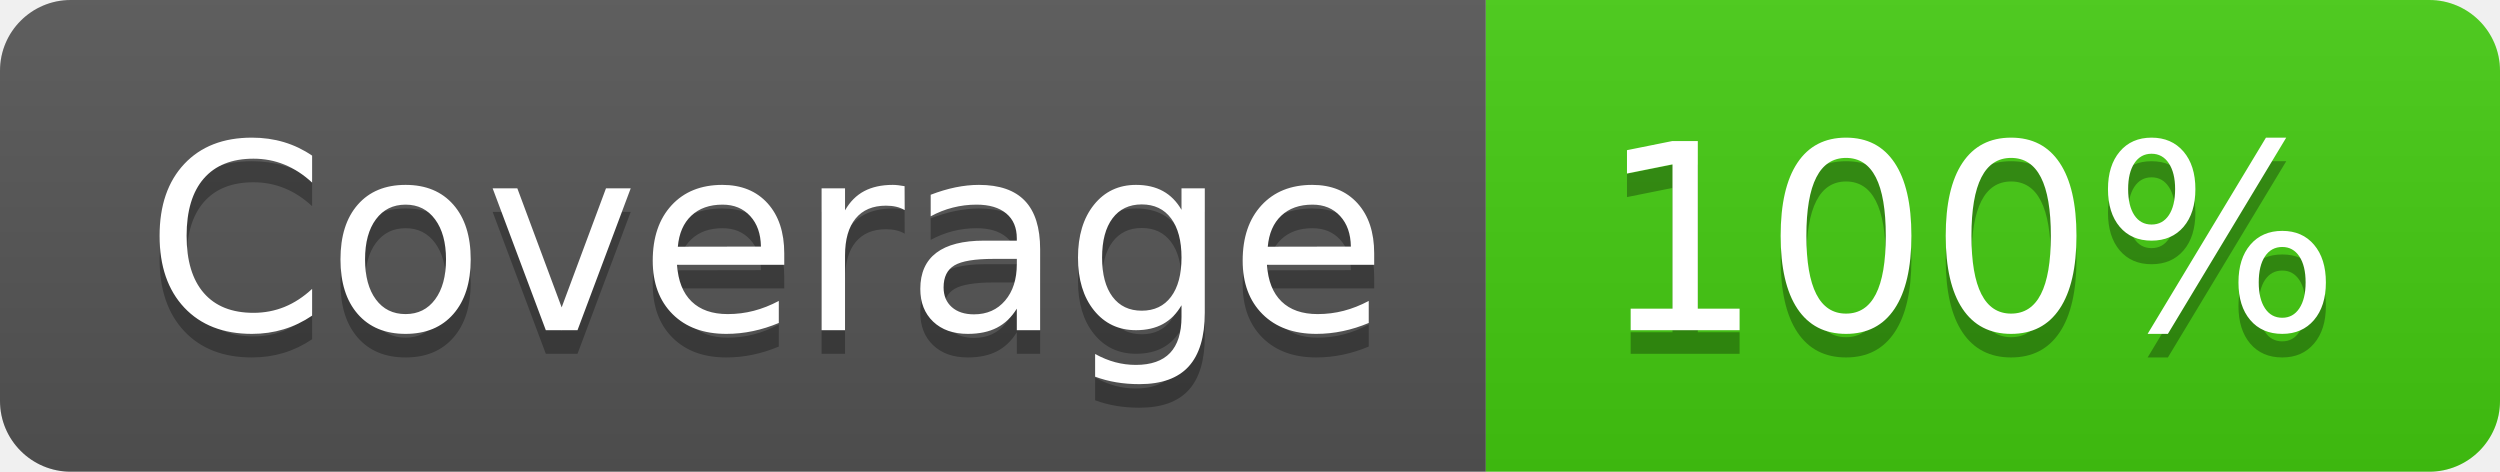
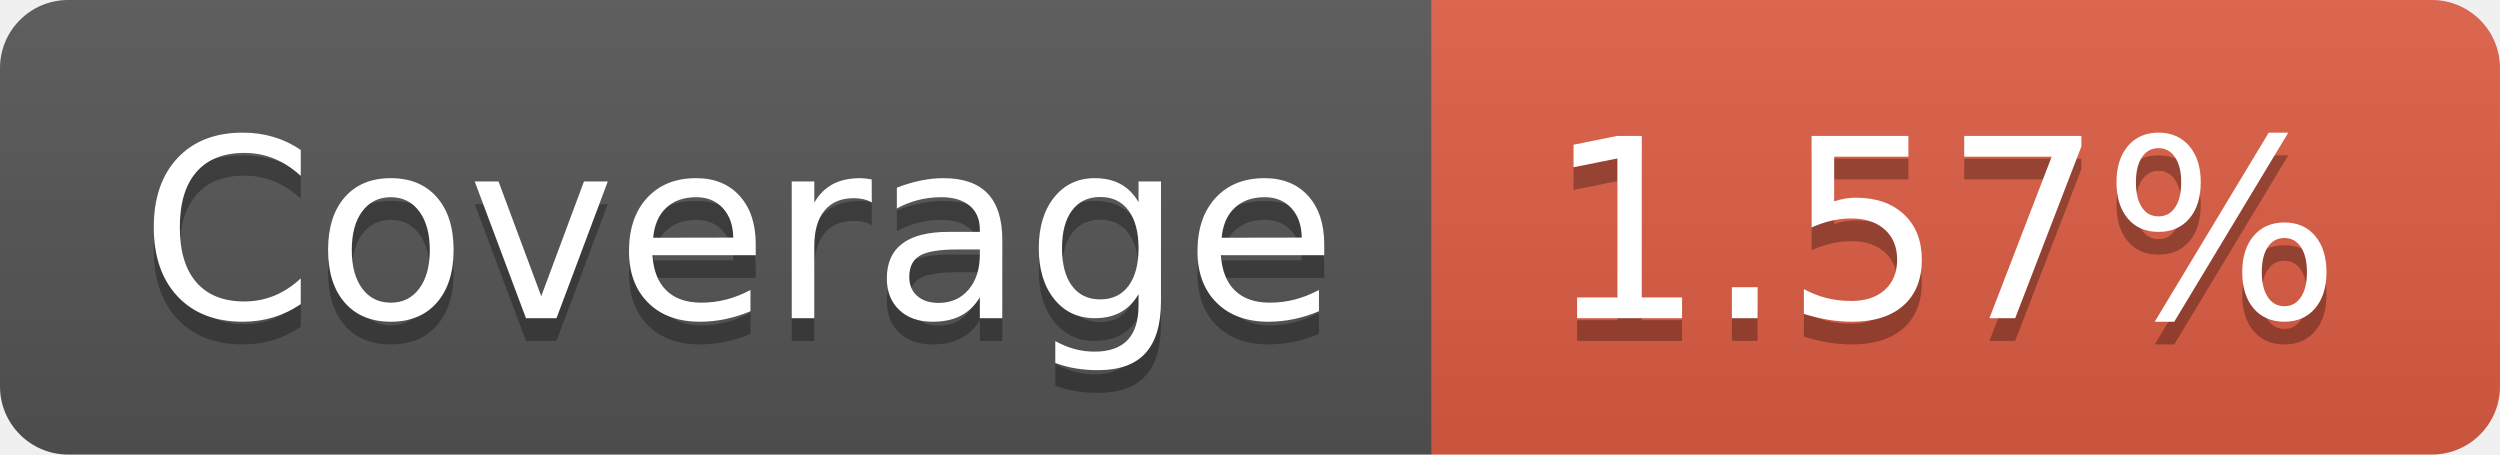
- <svg xmlns="http://www.w3.org/2000/svg" width="106" height="20" role="img" aria-label="Coverage: 100%">
+ <svg xmlns="http://www.w3.org/2000/svg" width="110" height="20" role="img" aria-label="Coverage: 1.57%">
  <linearGradient id="s" x2="0" y2="100%">
    <stop offset="0" stop-color="#bbb" stop-opacity=".1" />
    <stop offset="1" stop-opacity=".1" />
  </linearGradient>
  <clipPath id="r">
-     <rect width="106" height="20" rx="3" fill="#fff" />
+     <rect width="110" height="20" rx="3" fill="#fff" />
  </clipPath>
  <g clip-path="url(#r)">
    <rect width="63" height="20" fill="#555" />
-     <rect x="63" width="43" height="20" fill="#4c1" />
-     <rect width="106" height="20" fill="url(#s)" />
+     <rect x="63" width="47" height="20" fill="#e05d44" />
+     <rect width="110" height="20" fill="url(#s)" />
  </g>
  <g fill="#fff" text-anchor="middle" font-family="Verdana,Geneva,DejaVu Sans,sans-serif" text-rendering="geometricPrecision" font-size="110">
    <text aria-hidden="true" x="325" y="150" fill="#010101" fill-opacity=".3" transform="scale(.1)" textLength="530">Coverage</text>
    <text x="325" y="140" transform="scale(.1)" fill="#fff" textLength="530">Coverage</text>
-     <text aria-hidden="true" x="835" y="150" fill="#010101" fill-opacity=".3" transform="scale(.1)" textLength="330">100%</text>
-     <text x="835" y="140" transform="scale(.1)" fill="#fff" textLength="330">100%</text>
+     <text aria-hidden="true" x="855" y="150" fill="#010101" fill-opacity=".3" transform="scale(.1)" textLength="370">1.57%</text>
+     <text x="855" y="140" transform="scale(.1)" fill="#fff" textLength="370">1.57%</text>
  </g>
</svg>
